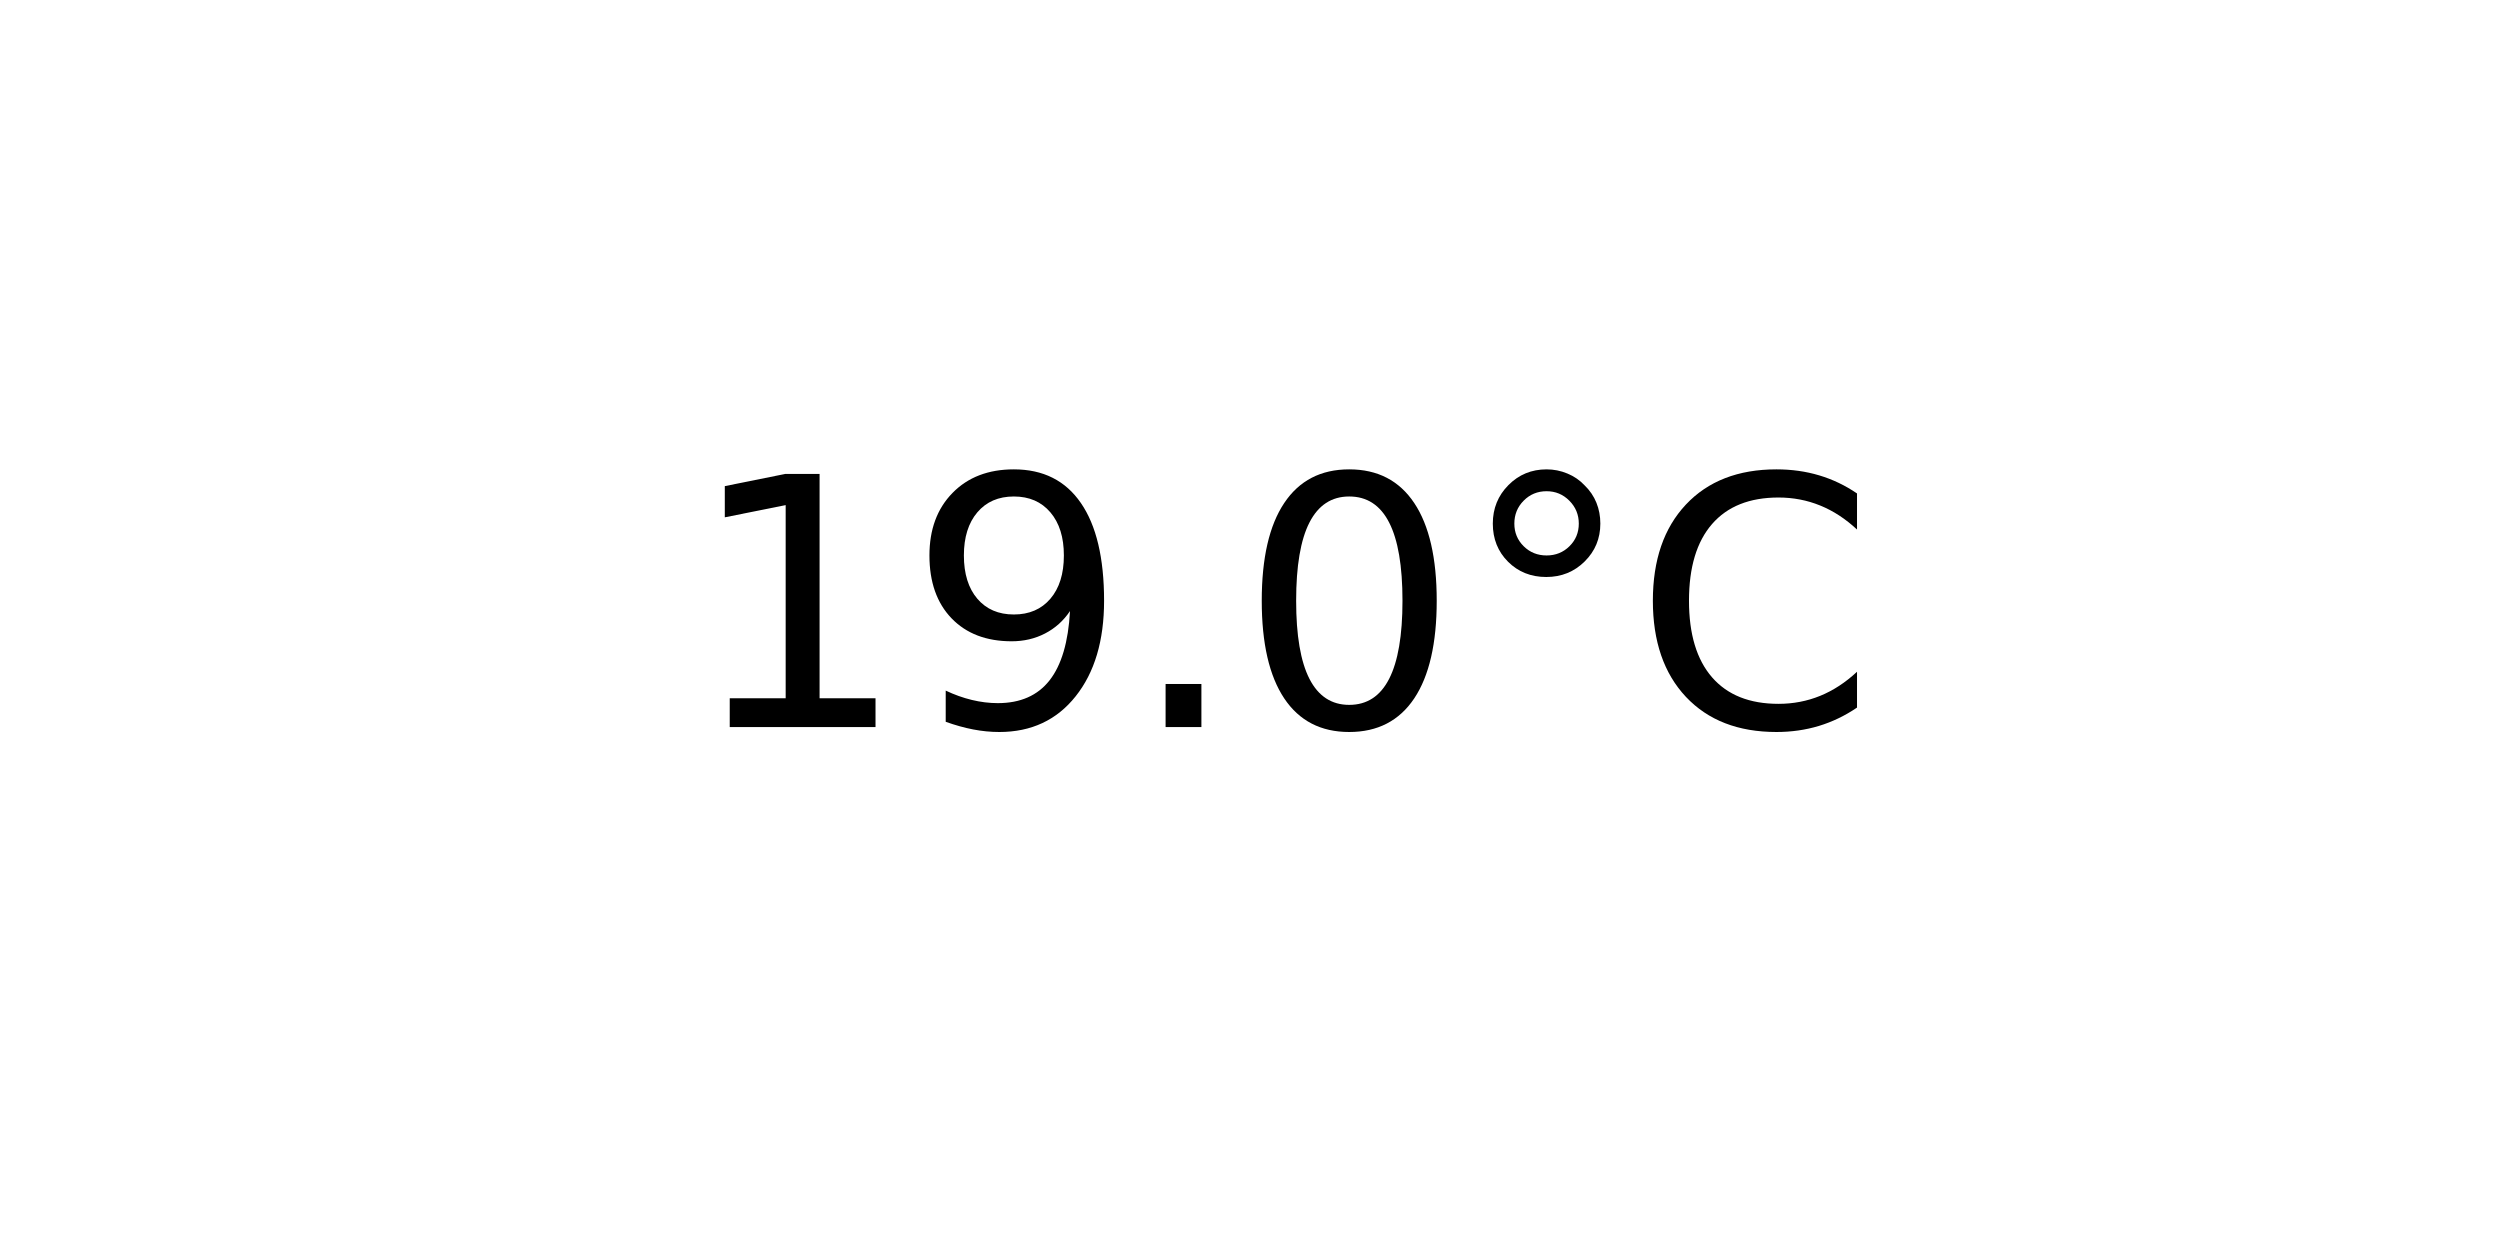
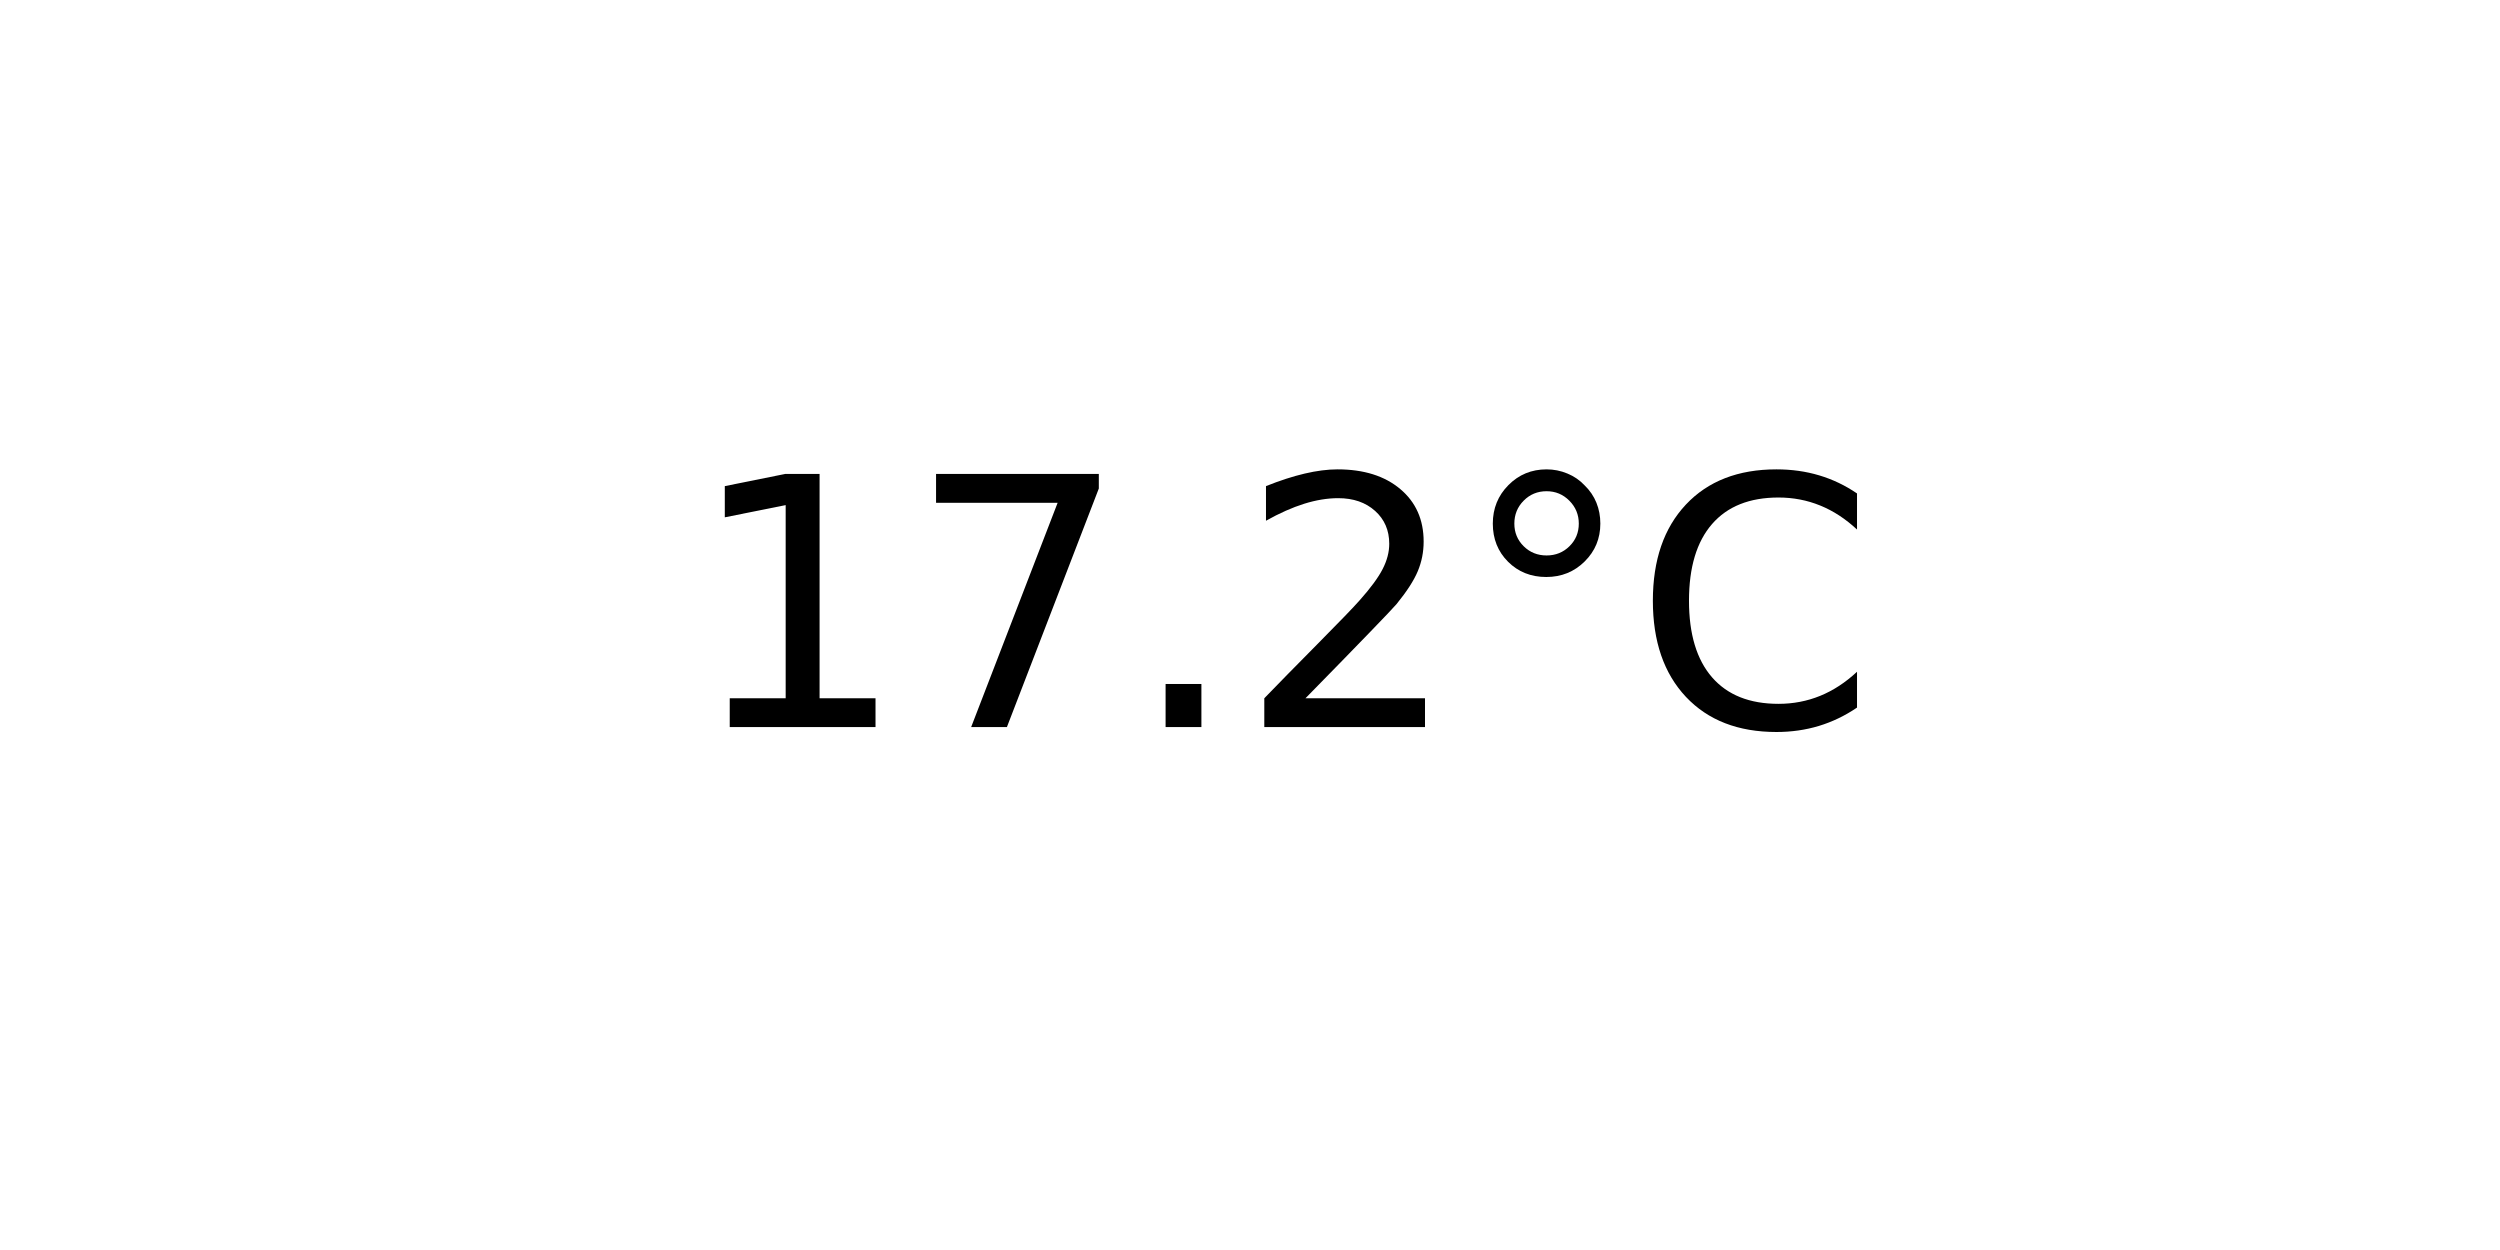
<svg xmlns="http://www.w3.org/2000/svg" xmlns:xlink="http://www.w3.org/1999/xlink" width="72pt" height="36pt" viewBox="0 0 72 36" version="1.1">
  <defs>
    <style type="text/css">*{stroke-linejoin: round; stroke-linecap: butt}</style>
  </defs>
  <g id="figure_1">
    <g id="axes_1">
      <g id="text_1">
        <g transform="translate(19.77578 20.93937) scale(0.1 -0.1)">
          <defs>
            <path id="DejaVuSans-31" d="M 794 531  L 1825 531  L 1825 4091  L 703 3866  L 703 4441  L 1819 4666  L 2450 4666  L 2450 531  L 3481 531  L 3481 0  L 794 0  L 794 531  z " transform="scale(0.015625)" />
-             <path id="DejaVuSans-39" d="M 703 97  L 703 672  Q 941 559 1184 500  Q 1428 441 1663 441  Q 2288 441 2617 861  Q 2947 1281 2994 2138  Q 2813 1869 2534 1725  Q 2256 1581 1919 1581  Q 1219 1581 811 2004  Q 403 2428 403 3163  Q 403 3881 828 4315  Q 1253 4750 1959 4750  Q 2769 4750 3195 4129  Q 3622 3509 3622 2328  Q 3622 1225 3098 567  Q 2575 -91 1691 -91  Q 1453 -91 1209 -44  Q 966 3 703 97  z M 1959 2075  Q 2384 2075 2632 2365  Q 2881 2656 2881 3163  Q 2881 3666 2632 3958  Q 2384 4250 1959 4250  Q 1534 4250 1286 3958  Q 1038 3666 1038 3163  Q 1038 2656 1286 2365  Q 1534 2075 1959 2075  z " transform="scale(0.015625)" />
+             <path id="DejaVuSans-37" d="M 525 4666  L 3525 4666  L 3525 4397  L 1831 0  L 1172 0  L 2766 4134  L 525 4134  L 525 4666  z " transform="scale(0.015625)" />
            <path id="DejaVuSans-2e" d="M 684 794  L 1344 794  L 1344 0  L 684 0  L 684 794  z " transform="scale(0.015625)" />
-             <path id="DejaVuSans-30" d="M 2034 4250  Q 1547 4250 1301 3770  Q 1056 3291 1056 2328  Q 1056 1369 1301 889  Q 1547 409 2034 409  Q 2525 409 2770 889  Q 3016 1369 3016 2328  Q 3016 3291 2770 3770  Q 2525 4250 2034 4250  z M 2034 4750  Q 2819 4750 3233 4129  Q 3647 3509 3647 2328  Q 3647 1150 3233 529  Q 2819 -91 2034 -91  Q 1250 -91 836 529  Q 422 1150 422 2328  Q 422 3509 836 4129  Q 1250 4750 2034 4750  z " transform="scale(0.015625)" />
+             <path id="DejaVuSans-32" d="M 1228 531  L 3431 531  L 3431 0  L 469 0  L 469 531  Q 828 903 1448 1529  Q 2069 2156 2228 2338  Q 2531 2678 2651 2914  Q 2772 3150 2772 3378  Q 2772 3750 2511 3984  Q 2250 4219 1831 4219  Q 1534 4219 1204 4116  Q 875 4013 500 3803  L 500 4441  Q 881 4594 1212 4672  Q 1544 4750 1819 4750  Q 2544 4750 2975 4387  Q 3406 4025 3406 3419  Q 3406 3131 3298 2873  Q 3191 2616 2906 2266  Q 2828 2175 2409 1742  Q 1991 1309 1228 531  z " transform="scale(0.015625)" />
            <path id="DejaVuSans-b0" d="M 1600 4347  Q 1350 4347 1178 4173  Q 1006 4000 1006 3750  Q 1006 3503 1178 3333  Q 1350 3163 1600 3163  Q 1850 3163 2022 3333  Q 2194 3503 2194 3750  Q 2194 3997 2020 4172  Q 1847 4347 1600 4347  z M 1600 4750  Q 1800 4750 1984 4673  Q 2169 4597 2303 4453  Q 2447 4313 2519 4134  Q 2591 3956 2591 3750  Q 2591 3338 2302 3052  Q 2013 2766 1594 2766  Q 1172 2766 890 3047  Q 609 3328 609 3750  Q 609 4169 896 4459  Q 1184 4750 1600 4750  z " transform="scale(0.015625)" />
            <path id="DejaVuSans-43" d="M 4122 4306  L 4122 3641  Q 3803 3938 3442 4084  Q 3081 4231 2675 4231  Q 1875 4231 1450 3742  Q 1025 3253 1025 2328  Q 1025 1406 1450 917  Q 1875 428 2675 428  Q 3081 428 3442 575  Q 3803 722 4122 1019  L 4122 359  Q 3791 134 3420 21  Q 3050 -91 2638 -91  Q 1578 -91 968 557  Q 359 1206 359 2328  Q 359 3453 968 4101  Q 1578 4750 2638 4750  Q 3056 4750 3426 4639  Q 3797 4528 4122 4306  z " transform="scale(0.015625)" />
          </defs>
          <use xlink:href="#DejaVuSans-31" />
-           <use xlink:href="#DejaVuSans-39" x="63.623" />
+           <use xlink:href="#DejaVuSans-37" x="63.623" />
          <use xlink:href="#DejaVuSans-2e" x="127.246" />
-           <use xlink:href="#DejaVuSans-30" x="159.033" />
+           <use xlink:href="#DejaVuSans-32" x="159.033" />
          <use xlink:href="#DejaVuSans-b0" x="222.656" />
          <use xlink:href="#DejaVuSans-43" x="272.656" />
        </g>
      </g>
    </g>
  </g>
</svg>
